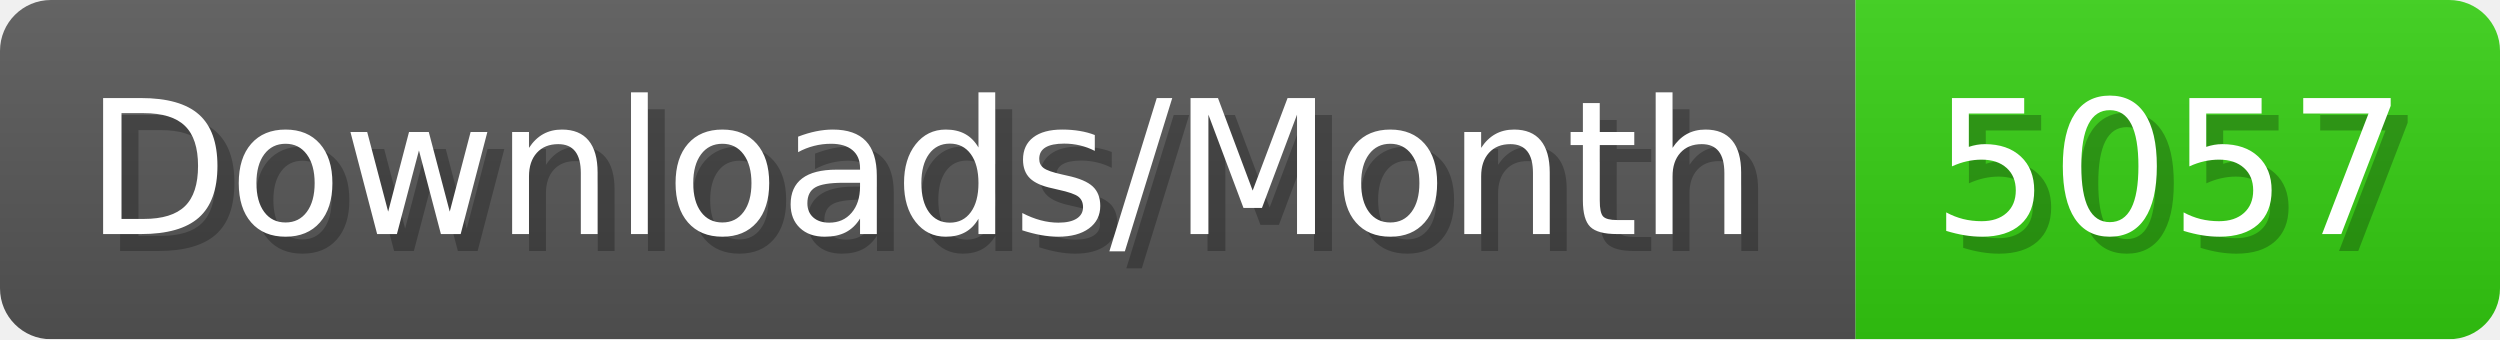
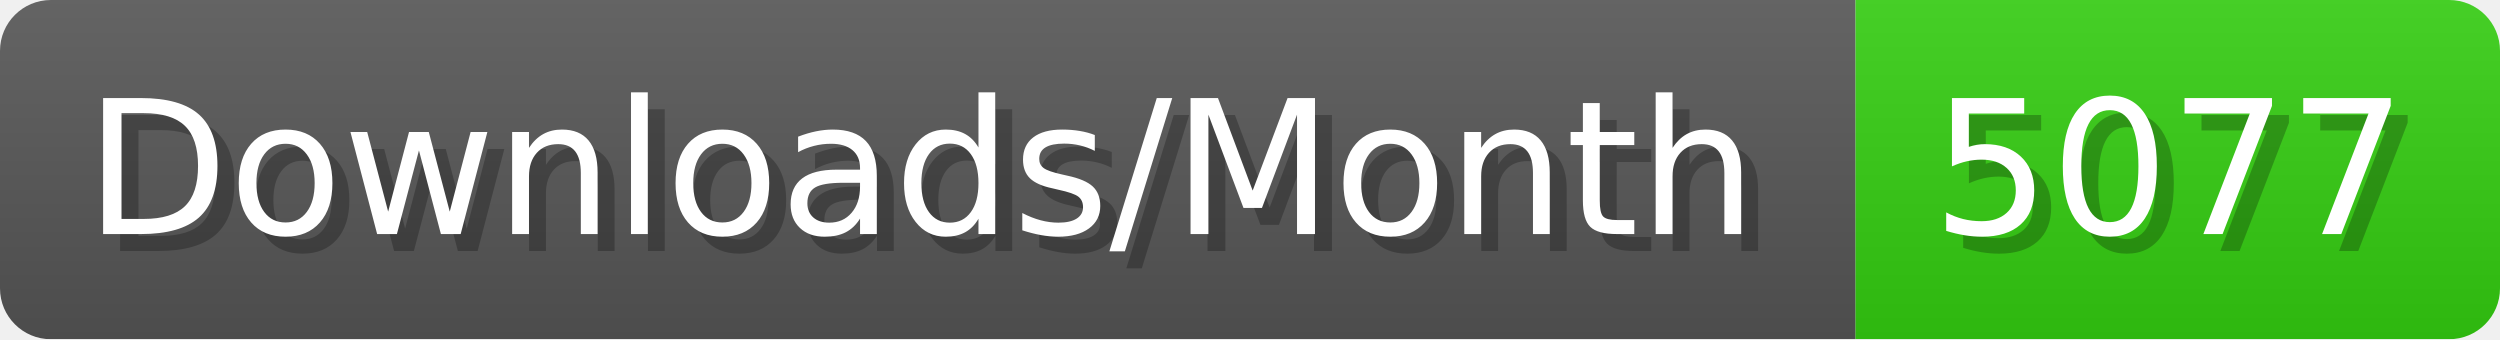
- <svg xmlns="http://www.w3.org/2000/svg" width="147.4" height="20" viewBox="0 0 1474 200" role="img" aria-label="Downloads/Month: 5057">
+ <svg xmlns="http://www.w3.org/2000/svg" width="147.4" height="20" viewBox="0 0 1474 200" role="img" aria-label="Downloads/Month: 5077">
  <linearGradient id="YlXUI" x2="0" y2="100%">
    <stop offset="0" stop-opacity=".1" stop-color="#EEE" />
    <stop offset="1" stop-opacity=".1" />
  </linearGradient>
  <mask id="JHhop">
    <rect width="1474" height="200" rx="30" fill="#FFF" />
  </mask>
  <g mask="url(#JHhop)">
    <rect width="1094" height="200" fill="#555" />
    <rect width="380" height="200" fill="#3C1" x="1094" />
    <rect width="1474" height="200" fill="url(#YlXUI)" />
  </g>
  <g aria-hidden="true" fill="#fff" text-anchor="start" font-family="Verdana,DejaVu Sans,sans-serif" font-size="110">
    <text x="60" y="148" textLength="994" fill="#000" opacity="0.25">Downloads/Month</text>
    <text x="50" y="138" textLength="994">Downloads/Month</text>
-     <text x="1149" y="148" textLength="280" fill="#000" opacity="0.25">5057</text>
-     <text x="1139" y="138" textLength="280">5057</text>
+     <text x="1149" y="148" textLength="280" fill="#000" opacity="0.25">5077</text>
+     <text x="1139" y="138" textLength="280">5077</text>
  </g>
</svg>
